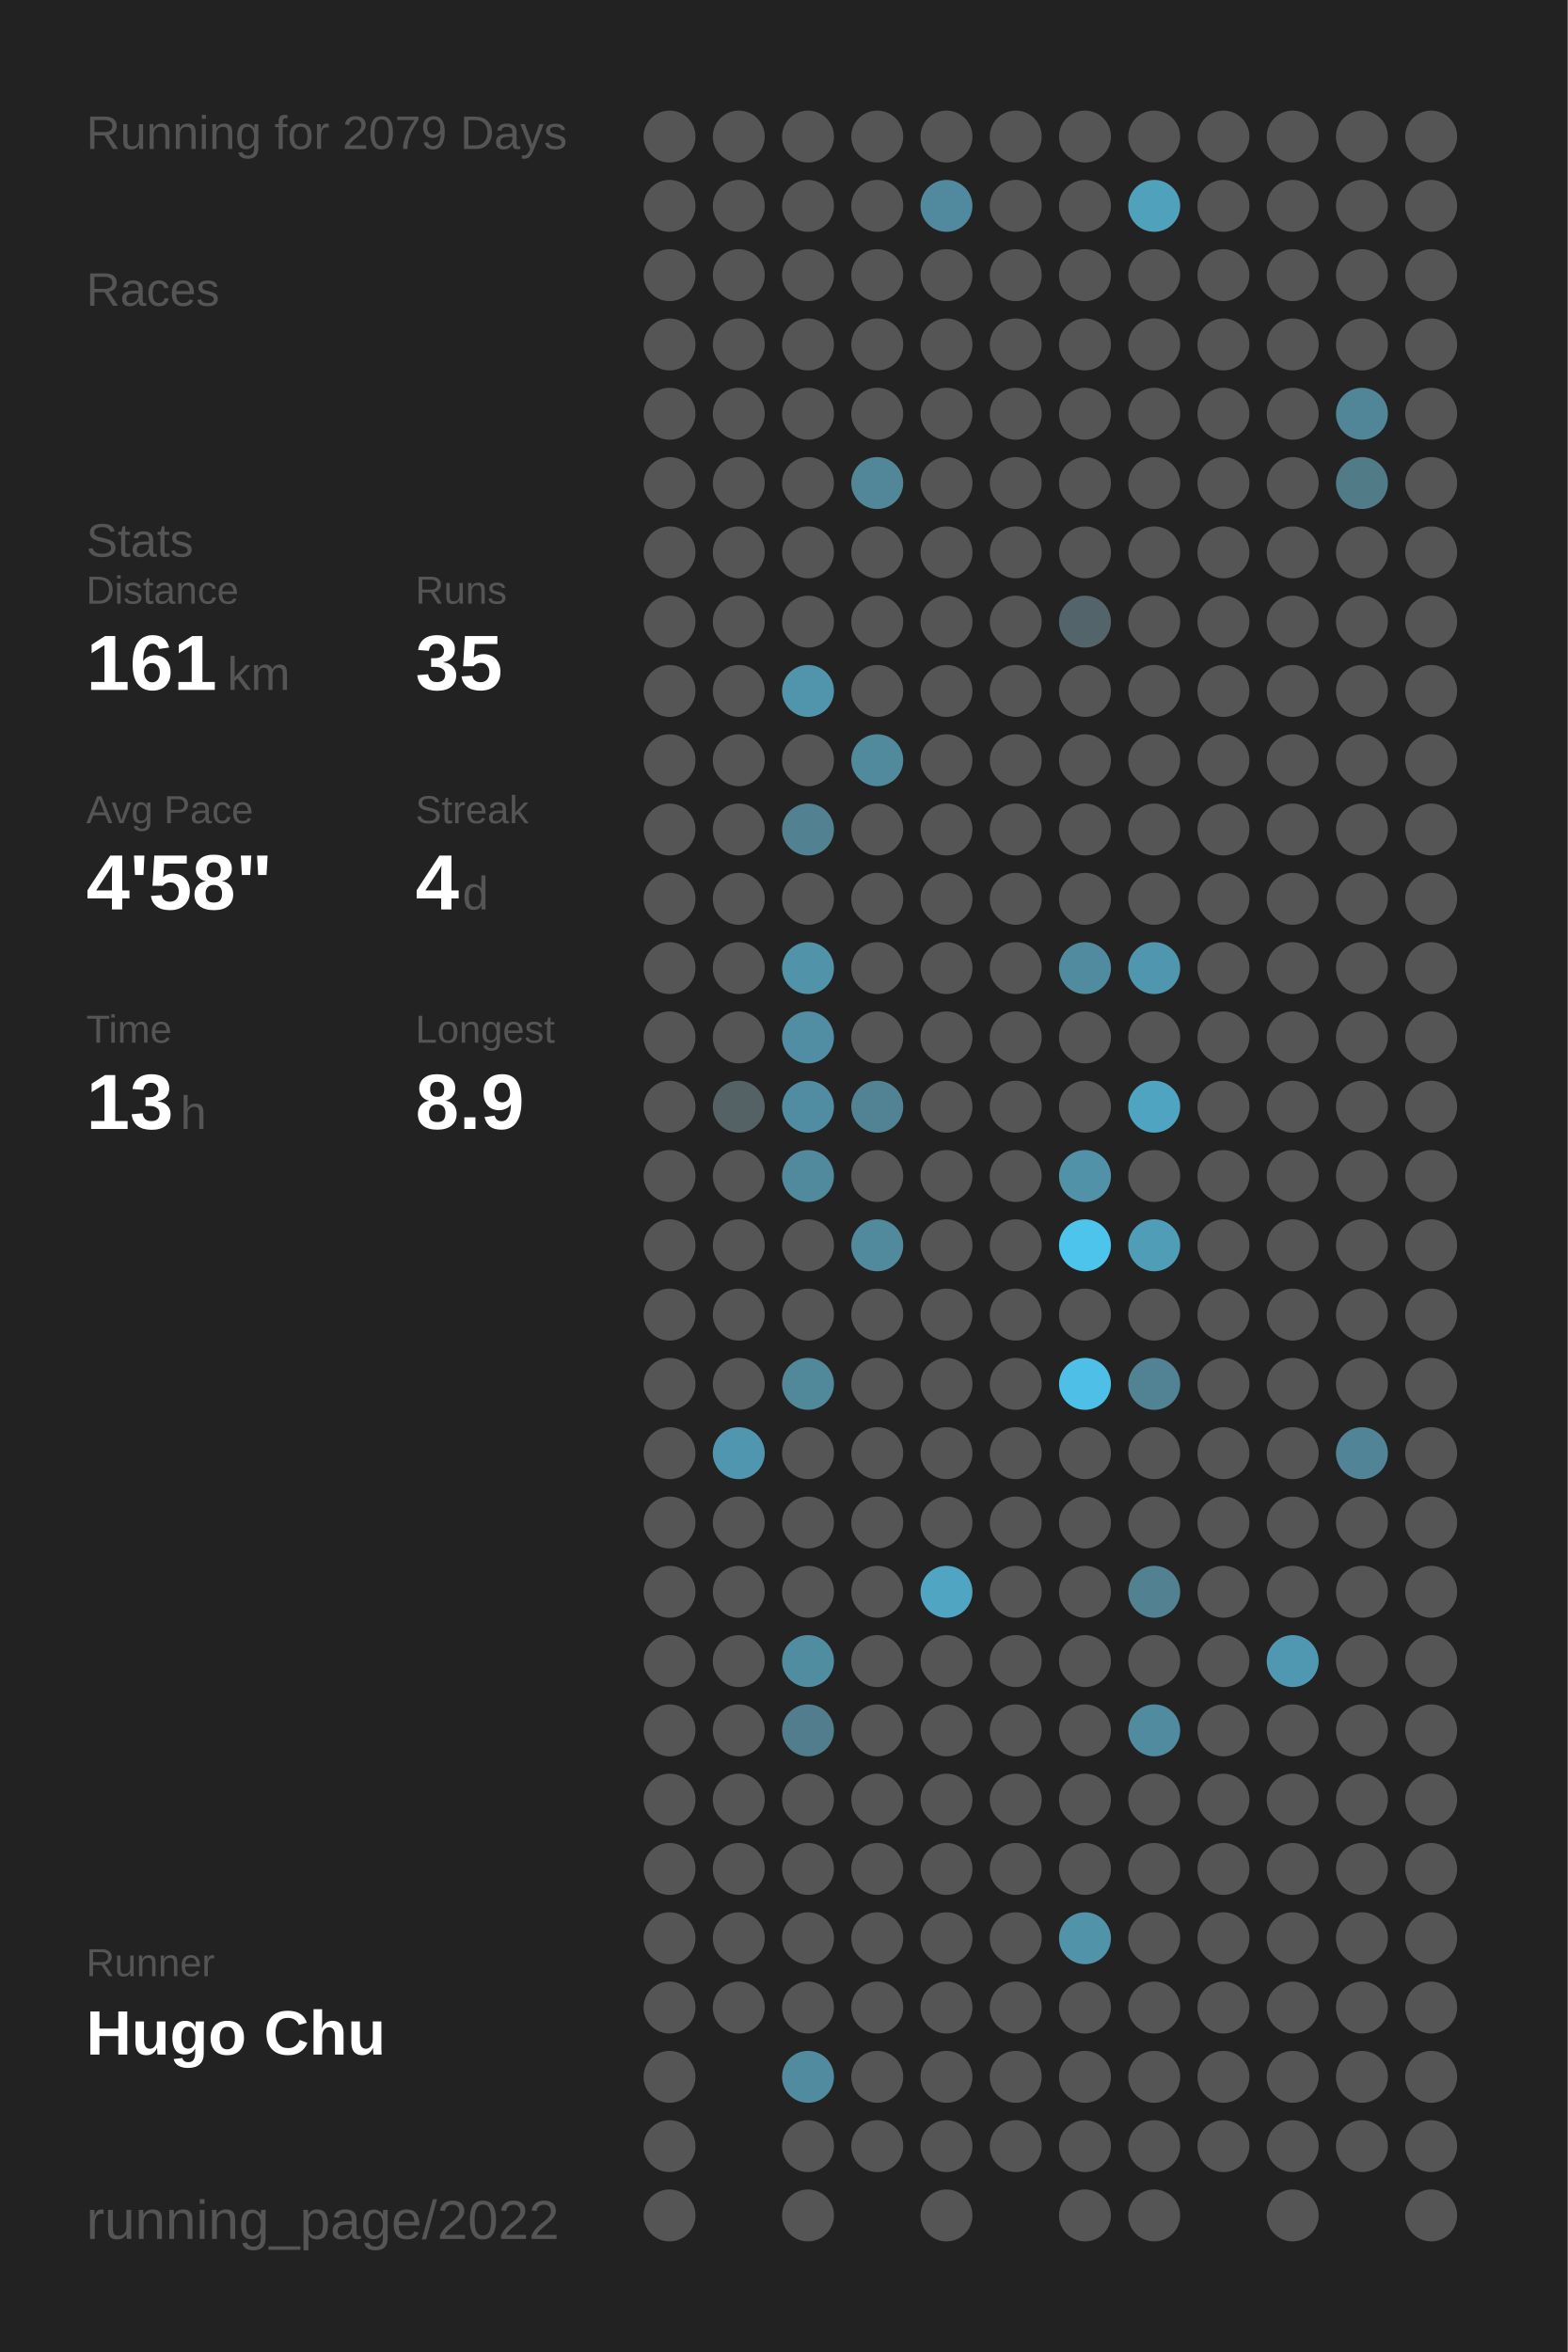
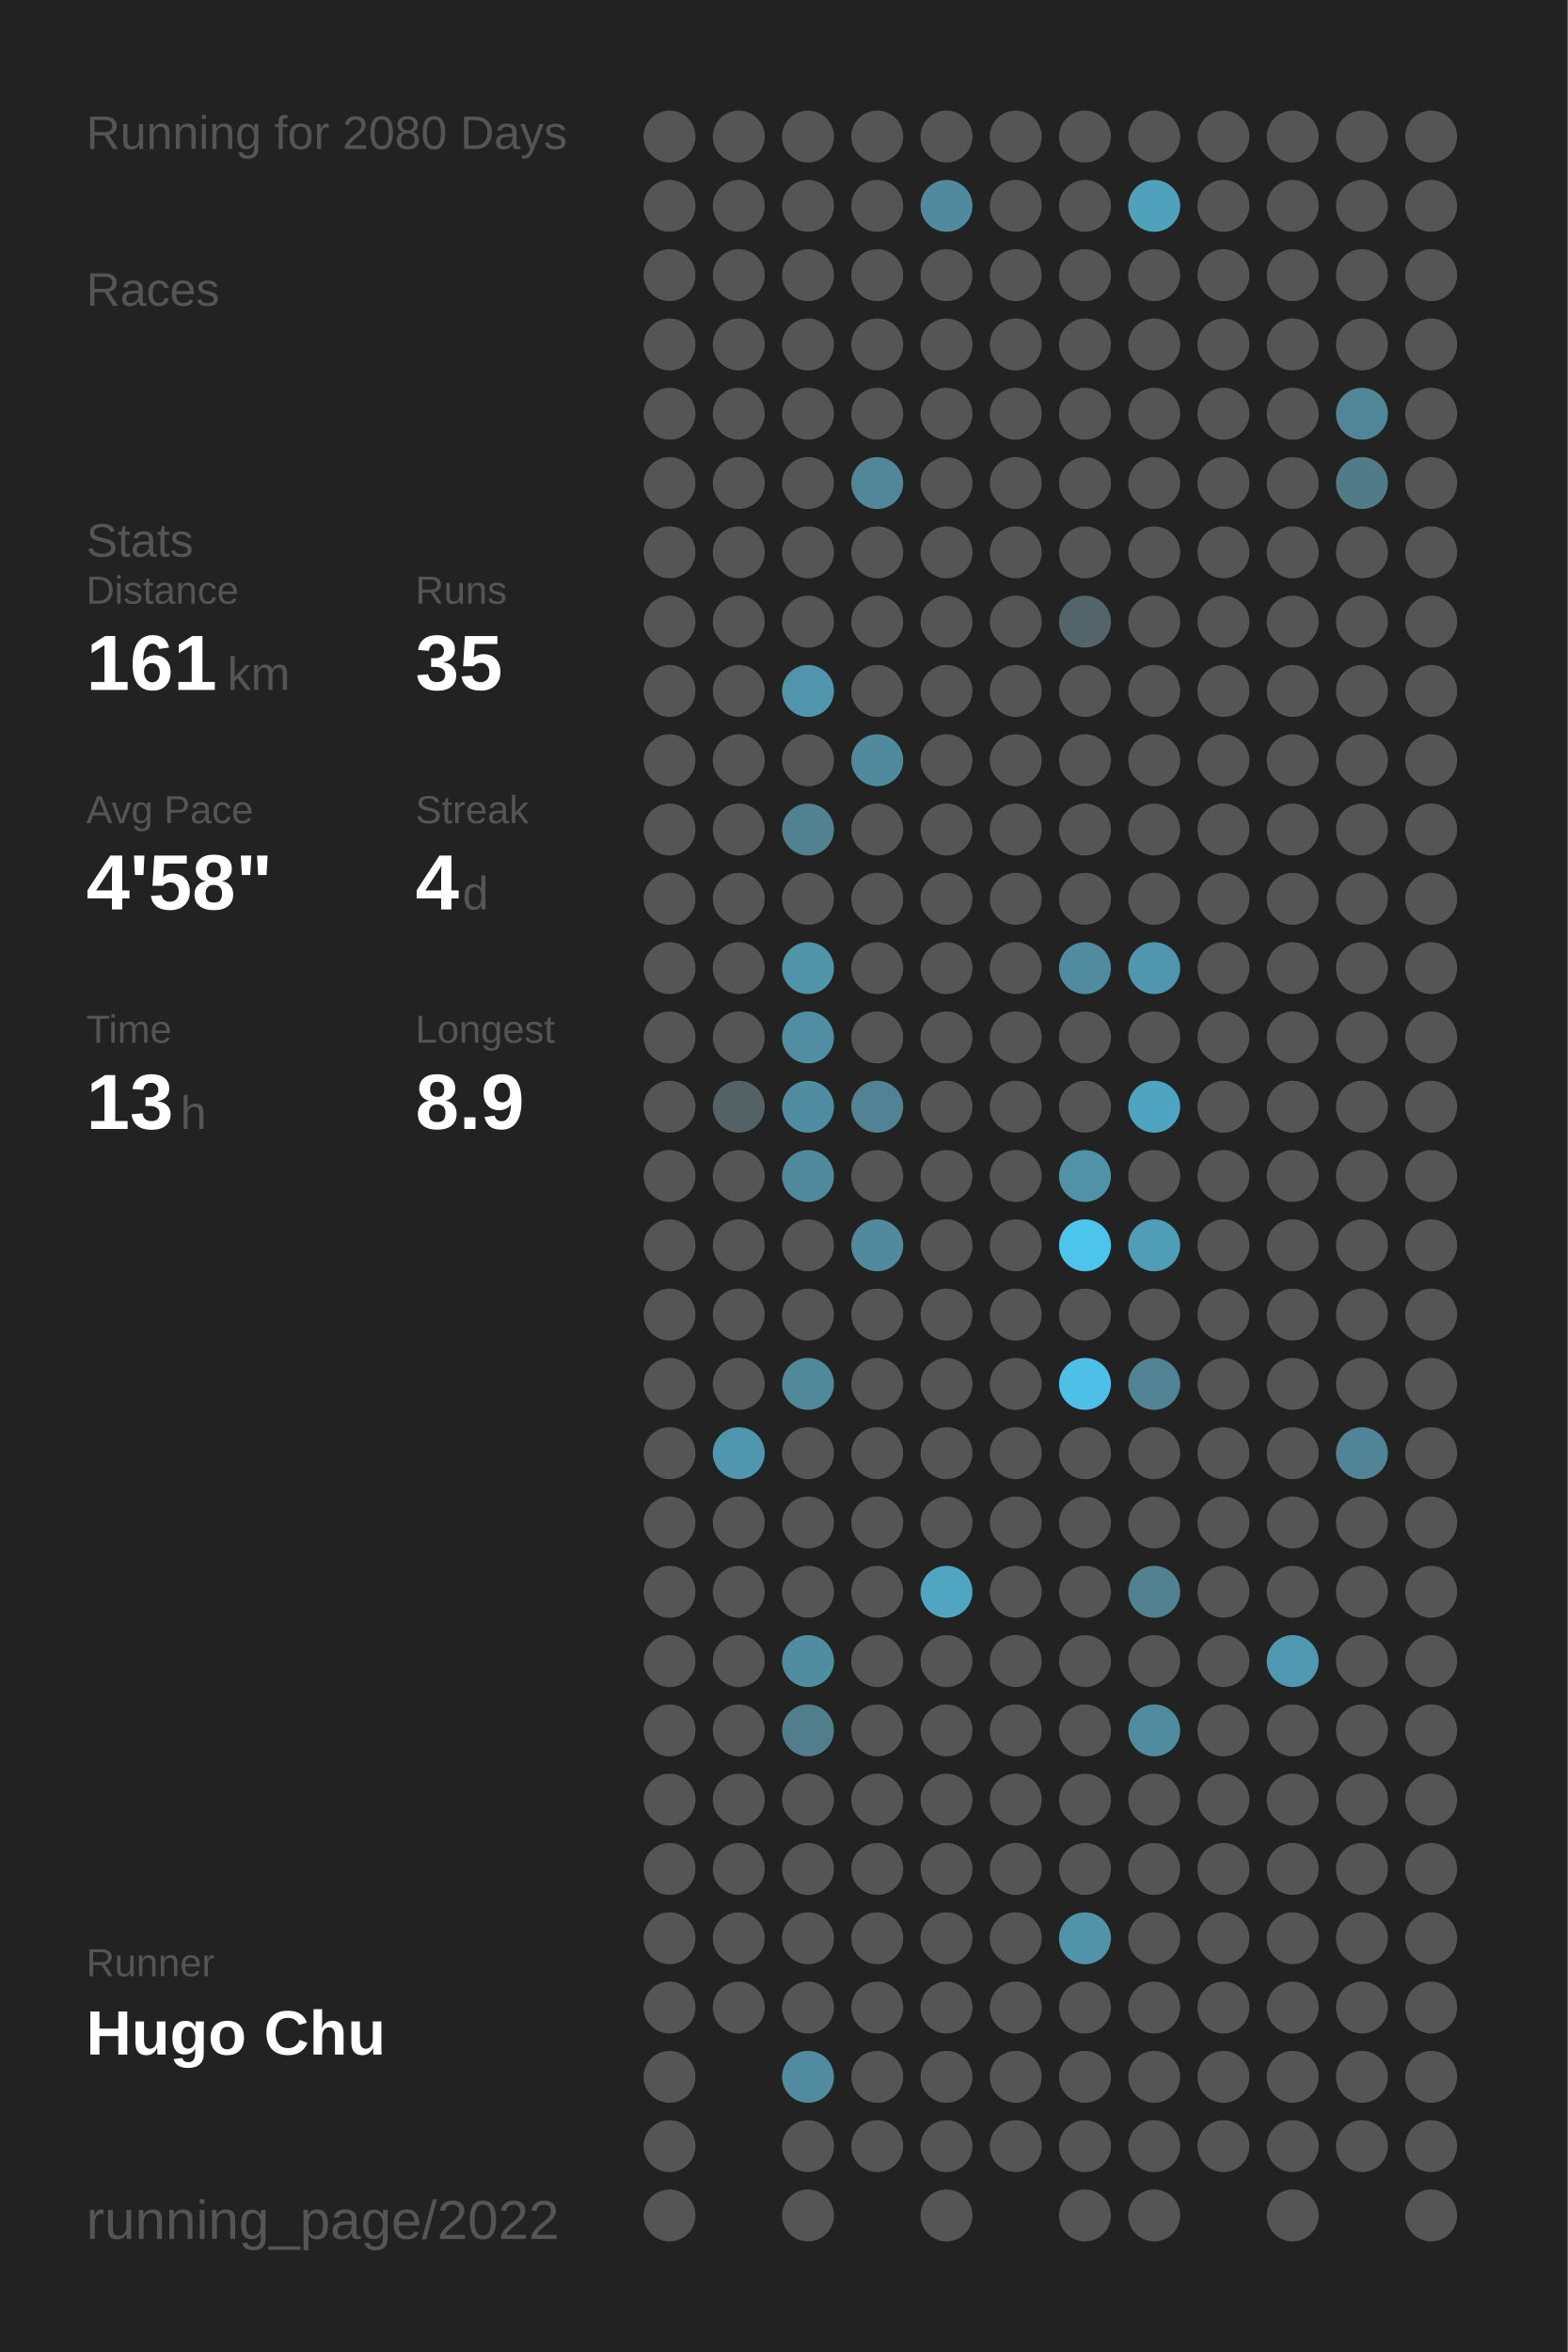
<svg xmlns="http://www.w3.org/2000/svg" baseProfile="full" height="300mm" version="1.1" viewBox="0,0,200,300" width="200mm">
  <defs />
  <rect fill="#222222" height="300" width="200" x="0" y="0" />
-   <text fill="#555555" style="font-size:6px; font-family:Arial;" x="11" y="19">Running for 2079 Days</text>
+   <text fill="#555555" style="font-size:6px; font-family:Arial;" x="11" y="19">Running for 2080 Days</text>
  <text fill="#555555" style="font-size:6px; font-family:Arial;" x="11" y="39">Races</text>
  <text fill="#555555" style="font-size:6px; font-family:Arial;" x="11" y="71">Stats</text>
  <text fill="#555555" style="font-size:5px; font-family:Arial;" x="11" y="77">Distance</text>
  <text fill="#FFFFFF" style="font-size:10px; font-family:Arial; font-weight:bold;" x="11" y="88">161</text>
  <text fill="#555555" style="font-size:6px; font-family:Arial;" x="29" y="88">km</text>
  <text fill="#555555" style="font-size:5px; font-family:Arial;" x="53" y="77">Runs</text>
  <text fill="#FFFFFF" style="font-size:10px; font-family:Arial; font-weight:bold;" x="53" y="88">35</text>
  <text fill="#555555" style="font-size:5px; font-family:Arial;" x="11" y="105">Avg Pace</text>
  <text fill="#FFFFFF" style="font-size:10px; font-family:Arial; font-weight:bold;" x="11" y="116">4'58"</text>
  <text fill="#555555" style="font-size:5px; font-family:Arial;" x="53" y="105">Streak</text>
  <text fill="#FFFFFF" style="font-size:10px; font-family:Arial; font-weight:bold;" x="53" y="116">4</text>
  <text fill="#555555" style="font-size:6px; font-family:Arial;" x="59" y="116">d</text>
  <text fill="#555555" style="font-size:5px; font-family:Arial;" x="11" y="133">Time</text>
  <text fill="#FFFFFF" style="font-size:10px; font-family:Arial; font-weight:bold;" x="11" y="144">13</text>
  <text fill="#555555" style="font-size:6px; font-family:Arial;" x="23" y="144">h</text>
  <text fill="#555555" style="font-size:5px; font-family:Arial;" x="53" y="133">Longest</text>
  <text fill="#FFFFFF" style="font-size:10px; font-family:Arial; font-weight:bold;" x="53" y="144">8.9</text>
  <text fill="#555555" style="font-size:5px; font-family:Arial;" x="11" y="252.065">Runner</text>
  <text fill="#FFFFFF" style="font-size:8px; font-family:Arial; font-weight:bold;" x="11" y="262.065">Hugo Chu</text>
  <text fill="#555555" style="font-size:7px; font-family:Arial;" x="11" y="285.581">running_page/2022</text>
  <circle cx="85.417" cy="17.419" fill="#555555" r="3.312" />
  <circle cx="85.417" cy="26.258" fill="#555555" r="3.312" />
  <circle cx="85.417" cy="35.097" fill="#555555" r="3.312" />
  <circle cx="85.417" cy="43.935" fill="#555555" r="3.312" />
  <circle cx="85.417" cy="52.774" fill="#555555" r="3.312" />
  <circle cx="85.417" cy="61.613" fill="#555555" r="3.312" />
  <circle cx="85.417" cy="70.452" fill="#555555" r="3.312" />
  <circle cx="85.417" cy="79.29" fill="#555555" r="3.312" />
  <circle cx="85.417" cy="88.129" fill="#555555" r="3.312" />
  <circle cx="85.417" cy="96.968" fill="#555555" r="3.312" />
  <circle cx="85.417" cy="105.806" fill="#555555" r="3.312" />
  <circle cx="85.417" cy="114.645" fill="#555555" r="3.312" />
  <circle cx="85.417" cy="123.484" fill="#555555" r="3.312" />
  <circle cx="85.417" cy="132.323" fill="#555555" r="3.312" />
  <circle cx="85.417" cy="141.161" fill="#555555" r="3.312" />
  <circle cx="85.417" cy="150" fill="#555555" r="3.312" />
  <circle cx="85.417" cy="158.839" fill="#555555" r="3.312" />
  <circle cx="85.417" cy="167.677" fill="#555555" r="3.312" />
  <circle cx="85.417" cy="176.516" fill="#555555" r="3.312" />
  <circle cx="85.417" cy="185.355" fill="#555555" r="3.312" />
  <circle cx="85.417" cy="194.194" fill="#555555" r="3.312" />
  <circle cx="85.417" cy="203.032" fill="#555555" r="3.312" />
  <circle cx="85.417" cy="211.871" fill="#555555" r="3.312" />
  <circle cx="85.417" cy="220.71" fill="#555555" r="3.312" />
  <circle cx="85.417" cy="229.548" fill="#555555" r="3.312" />
  <circle cx="85.417" cy="238.387" fill="#555555" r="3.312" />
  <circle cx="85.417" cy="247.226" fill="#555555" r="3.312" />
  <circle cx="85.417" cy="256.065" fill="#555555" r="3.312" />
  <circle cx="85.417" cy="264.903" fill="#555555" r="3.312" />
  <circle cx="85.417" cy="273.742" fill="#555555" r="3.312" />
  <circle cx="85.417" cy="282.581" fill="#555555" r="3.312" />
  <circle cx="94.25" cy="17.419" fill="#555555" r="3.312" />
  <circle cx="94.25" cy="26.258" fill="#555555" r="3.312" />
  <circle cx="94.25" cy="35.097" fill="#555555" r="3.312" />
  <circle cx="94.25" cy="43.935" fill="#555555" r="3.312" />
  <circle cx="94.25" cy="52.774" fill="#555555" r="3.312" />
  <circle cx="94.25" cy="61.613" fill="#555555" r="3.312" />
  <circle cx="94.25" cy="70.452" fill="#555555" r="3.312" />
  <circle cx="94.25" cy="79.29" fill="#555555" r="3.312" />
  <circle cx="94.25" cy="88.129" fill="#555555" r="3.312" />
  <circle cx="94.25" cy="96.968" fill="#555555" r="3.312" />
  <circle cx="94.25" cy="105.806" fill="#555555" r="3.312" />
  <circle cx="94.25" cy="114.645" fill="#555555" r="3.312" />
  <circle cx="94.25" cy="123.484" fill="#555555" r="3.312" />
  <circle cx="94.25" cy="132.323" fill="#555555" r="3.312" />
  <circle cx="94.25" cy="141.161" fill="#546266" r="3.312" />
  <circle cx="94.25" cy="150" fill="#555555" r="3.312" />
  <circle cx="94.25" cy="158.839" fill="#555555" r="3.312" />
  <circle cx="94.25" cy="167.677" fill="#555555" r="3.312" />
  <circle cx="94.25" cy="176.516" fill="#555555" r="3.312" />
  <circle cx="94.25" cy="185.355" fill="#5096ae" r="3.312" />
  <circle cx="94.25" cy="194.194" fill="#555555" r="3.312" />
  <circle cx="94.25" cy="203.032" fill="#555555" r="3.312" />
  <circle cx="94.25" cy="211.871" fill="#555555" r="3.312" />
  <circle cx="94.25" cy="220.71" fill="#555555" r="3.312" />
  <circle cx="94.25" cy="229.548" fill="#555555" r="3.312" />
  <circle cx="94.25" cy="238.387" fill="#555555" r="3.312" />
  <circle cx="94.25" cy="247.226" fill="#555555" r="3.312" />
  <circle cx="94.25" cy="256.065" fill="#555555" r="3.312" />
  <circle cx="103.083" cy="17.419" fill="#555555" r="3.312" />
  <circle cx="103.083" cy="26.258" fill="#555555" r="3.312" />
  <circle cx="103.083" cy="35.097" fill="#555555" r="3.312" />
  <circle cx="103.083" cy="43.935" fill="#555555" r="3.312" />
  <circle cx="103.083" cy="52.774" fill="#555555" r="3.312" />
  <circle cx="103.083" cy="61.613" fill="#555555" r="3.312" />
  <circle cx="103.083" cy="70.452" fill="#555555" r="3.312" />
  <circle cx="103.083" cy="79.29" fill="#555555" r="3.312" />
  <circle cx="103.083" cy="88.129" fill="#5095ac" r="3.312" />
  <circle cx="103.083" cy="96.968" fill="#555555" r="3.312" />
  <circle cx="103.083" cy="105.806" fill="#528191" r="3.312" />
  <circle cx="103.083" cy="114.645" fill="#555555" r="3.312" />
  <circle cx="103.083" cy="123.484" fill="#5193a9" r="3.312" />
  <circle cx="103.083" cy="132.323" fill="#518ea3" r="3.312" />
  <circle cx="103.083" cy="141.161" fill="#518da2" r="3.312" />
  <circle cx="103.083" cy="150" fill="#518a9d" r="3.312" />
  <circle cx="103.083" cy="158.839" fill="#555555" r="3.312" />
  <circle cx="103.083" cy="167.677" fill="#555555" r="3.312" />
  <circle cx="103.083" cy="176.516" fill="#51889a" r="3.312" />
  <circle cx="103.083" cy="185.355" fill="#555555" r="3.312" />
  <circle cx="103.083" cy="194.194" fill="#555555" r="3.312" />
  <circle cx="103.083" cy="203.032" fill="#555555" r="3.312" />
  <circle cx="103.083" cy="211.871" fill="#518da1" r="3.312" />
  <circle cx="103.083" cy="220.71" fill="#527d8c" r="3.312" />
  <circle cx="103.083" cy="229.548" fill="#555555" r="3.312" />
  <circle cx="103.083" cy="238.387" fill="#555555" r="3.312" />
  <circle cx="103.083" cy="247.226" fill="#555555" r="3.312" />
  <circle cx="103.083" cy="256.065" fill="#555555" r="3.312" />
  <circle cx="103.083" cy="264.903" fill="#518b9f" r="3.312" />
  <circle cx="103.083" cy="273.742" fill="#555555" r="3.312" />
  <circle cx="103.083" cy="282.581" fill="#555555" r="3.312" />
  <circle cx="111.917" cy="17.419" fill="#555555" r="3.312" />
  <circle cx="111.917" cy="26.258" fill="#555555" r="3.312" />
  <circle cx="111.917" cy="35.097" fill="#555555" r="3.312" />
  <circle cx="111.917" cy="43.935" fill="#555555" r="3.312" />
  <circle cx="111.917" cy="52.774" fill="#555555" r="3.312" />
  <circle cx="111.917" cy="61.613" fill="#518799" r="3.312" />
  <circle cx="111.917" cy="70.452" fill="#555555" r="3.312" />
  <circle cx="111.917" cy="79.29" fill="#555555" r="3.312" />
  <circle cx="111.917" cy="88.129" fill="#555555" r="3.312" />
  <circle cx="111.917" cy="96.968" fill="#518a9d" r="3.312" />
  <circle cx="111.917" cy="105.806" fill="#555555" r="3.312" />
  <circle cx="111.917" cy="114.645" fill="#555555" r="3.312" />
  <circle cx="111.917" cy="123.484" fill="#555555" r="3.312" />
  <circle cx="111.917" cy="132.323" fill="#555555" r="3.312" />
  <circle cx="111.917" cy="141.161" fill="#528394" r="3.312" />
  <circle cx="111.917" cy="150" fill="#555555" r="3.312" />
  <circle cx="111.917" cy="158.839" fill="#518a9d" r="3.312" />
  <circle cx="111.917" cy="167.677" fill="#555555" r="3.312" />
  <circle cx="111.917" cy="176.516" fill="#555555" r="3.312" />
  <circle cx="111.917" cy="185.355" fill="#555555" r="3.312" />
  <circle cx="111.917" cy="194.194" fill="#555555" r="3.312" />
  <circle cx="111.917" cy="203.032" fill="#555555" r="3.312" />
  <circle cx="111.917" cy="211.871" fill="#555555" r="3.312" />
  <circle cx="111.917" cy="220.71" fill="#555555" r="3.312" />
  <circle cx="111.917" cy="229.548" fill="#555555" r="3.312" />
  <circle cx="111.917" cy="238.387" fill="#555555" r="3.312" />
  <circle cx="111.917" cy="247.226" fill="#555555" r="3.312" />
  <circle cx="111.917" cy="256.065" fill="#555555" r="3.312" />
  <circle cx="111.917" cy="264.903" fill="#555555" r="3.312" />
  <circle cx="111.917" cy="273.742" fill="#555555" r="3.312" />
  <circle cx="120.75" cy="17.419" fill="#555555" r="3.312" />
  <circle cx="120.75" cy="26.258" fill="#518a9e" r="3.312" />
  <circle cx="120.75" cy="35.097" fill="#555555" r="3.312" />
  <circle cx="120.75" cy="43.935" fill="#555555" r="3.312" />
  <circle cx="120.75" cy="52.774" fill="#555555" r="3.312" />
  <circle cx="120.75" cy="61.613" fill="#555555" r="3.312" />
  <circle cx="120.75" cy="70.452" fill="#555555" r="3.312" />
  <circle cx="120.75" cy="79.29" fill="#555555" r="3.312" />
  <circle cx="120.75" cy="88.129" fill="#555555" r="3.312" />
  <circle cx="120.75" cy="96.968" fill="#555555" r="3.312" />
  <circle cx="120.75" cy="105.806" fill="#555555" r="3.312" />
  <circle cx="120.75" cy="114.645" fill="#555555" r="3.312" />
  <circle cx="120.75" cy="123.484" fill="#555555" r="3.312" />
  <circle cx="120.75" cy="132.323" fill="#555555" r="3.312" />
  <circle cx="120.75" cy="141.161" fill="#555555" r="3.312" />
  <circle cx="120.75" cy="150" fill="#555555" r="3.312" />
  <circle cx="120.75" cy="158.839" fill="#555555" r="3.312" />
  <circle cx="120.75" cy="167.677" fill="#555555" r="3.312" />
  <circle cx="120.75" cy="176.516" fill="#555555" r="3.312" />
  <circle cx="120.75" cy="185.355" fill="#555555" r="3.312" />
  <circle cx="120.75" cy="194.194" fill="#555555" r="3.312" />
  <circle cx="120.75" cy="203.032" fill="#4fa5c2" r="3.312" />
  <circle cx="120.75" cy="211.871" fill="#555555" r="3.312" />
  <circle cx="120.75" cy="220.71" fill="#555555" r="3.312" />
  <circle cx="120.75" cy="229.548" fill="#555555" r="3.312" />
  <circle cx="120.75" cy="238.387" fill="#555555" r="3.312" />
  <circle cx="120.75" cy="247.226" fill="#555555" r="3.312" />
  <circle cx="120.75" cy="256.065" fill="#555555" r="3.312" />
  <circle cx="120.75" cy="264.903" fill="#555555" r="3.312" />
  <circle cx="120.75" cy="273.742" fill="#555555" r="3.312" />
  <circle cx="120.75" cy="282.581" fill="#555555" r="3.312" />
  <circle cx="129.583" cy="17.419" fill="#555555" r="3.312" />
  <circle cx="129.583" cy="26.258" fill="#555555" r="3.312" />
  <circle cx="129.583" cy="35.097" fill="#555555" r="3.312" />
  <circle cx="129.583" cy="43.935" fill="#555555" r="3.312" />
  <circle cx="129.583" cy="52.774" fill="#555555" r="3.312" />
  <circle cx="129.583" cy="61.613" fill="#555555" r="3.312" />
  <circle cx="129.583" cy="70.452" fill="#555555" r="3.312" />
  <circle cx="129.583" cy="79.29" fill="#555555" r="3.312" />
  <circle cx="129.583" cy="88.129" fill="#555555" r="3.312" />
  <circle cx="129.583" cy="96.968" fill="#555555" r="3.312" />
  <circle cx="129.583" cy="105.806" fill="#555555" r="3.312" />
  <circle cx="129.583" cy="114.645" fill="#555555" r="3.312" />
  <circle cx="129.583" cy="123.484" fill="#555555" r="3.312" />
  <circle cx="129.583" cy="132.323" fill="#555555" r="3.312" />
  <circle cx="129.583" cy="141.161" fill="#555555" r="3.312" />
  <circle cx="129.583" cy="150" fill="#555555" r="3.312" />
  <circle cx="129.583" cy="158.839" fill="#555555" r="3.312" />
  <circle cx="129.583" cy="167.677" fill="#555555" r="3.312" />
  <circle cx="129.583" cy="176.516" fill="#555555" r="3.312" />
  <circle cx="129.583" cy="185.355" fill="#555555" r="3.312" />
  <circle cx="129.583" cy="194.194" fill="#555555" r="3.312" />
  <circle cx="129.583" cy="203.032" fill="#555555" r="3.312" />
  <circle cx="129.583" cy="211.871" fill="#555555" r="3.312" />
  <circle cx="129.583" cy="220.71" fill="#555555" r="3.312" />
  <circle cx="129.583" cy="229.548" fill="#555555" r="3.312" />
  <circle cx="129.583" cy="238.387" fill="#555555" r="3.312" />
  <circle cx="129.583" cy="247.226" fill="#555555" r="3.312" />
  <circle cx="129.583" cy="256.065" fill="#555555" r="3.312" />
  <circle cx="129.583" cy="264.903" fill="#555555" r="3.312" />
  <circle cx="129.583" cy="273.742" fill="#555555" r="3.312" />
  <circle cx="138.417" cy="17.419" fill="#555555" r="3.312" />
  <circle cx="138.417" cy="26.258" fill="#555555" r="3.312" />
  <circle cx="138.417" cy="35.097" fill="#555555" r="3.312" />
  <circle cx="138.417" cy="43.935" fill="#555555" r="3.312" />
  <circle cx="138.417" cy="52.774" fill="#555555" r="3.312" />
  <circle cx="138.417" cy="61.613" fill="#555555" r="3.312" />
  <circle cx="138.417" cy="70.452" fill="#555555" r="3.312" />
  <circle cx="138.417" cy="79.29" fill="#53656b" r="3.312" />
  <circle cx="138.417" cy="88.129" fill="#555555" r="3.312" />
  <circle cx="138.417" cy="96.968" fill="#555555" r="3.312" />
  <circle cx="138.417" cy="105.806" fill="#555555" r="3.312" />
  <circle cx="138.417" cy="114.645" fill="#555555" r="3.312" />
  <circle cx="138.417" cy="123.484" fill="#518b9f" r="3.312" />
  <circle cx="138.417" cy="132.323" fill="#555555" r="3.312" />
  <circle cx="138.417" cy="141.161" fill="#555555" r="3.312" />
  <circle cx="138.417" cy="150" fill="#5192a8" r="3.312" />
  <circle cx="138.417" cy="158.839" fill="#4dc4ec" r="3.312" />
  <circle cx="138.417" cy="167.677" fill="#555555" r="3.312" />
  <circle cx="138.417" cy="176.516" fill="#4ec0e7" r="3.312" />
  <circle cx="138.417" cy="185.355" fill="#555555" r="3.312" />
  <circle cx="138.417" cy="194.194" fill="#555555" r="3.312" />
  <circle cx="138.417" cy="203.032" fill="#555555" r="3.312" />
  <circle cx="138.417" cy="211.871" fill="#555555" r="3.312" />
  <circle cx="138.417" cy="220.71" fill="#555555" r="3.312" />
  <circle cx="138.417" cy="229.548" fill="#555555" r="3.312" />
  <circle cx="138.417" cy="238.387" fill="#555555" r="3.312" />
  <circle cx="138.417" cy="247.226" fill="#5193a9" r="3.312" />
  <circle cx="138.417" cy="256.065" fill="#555555" r="3.312" />
  <circle cx="138.417" cy="264.903" fill="#555555" r="3.312" />
  <circle cx="138.417" cy="273.742" fill="#555555" r="3.312" />
  <circle cx="138.417" cy="282.581" fill="#555555" r="3.312" />
  <circle cx="147.25" cy="17.419" fill="#555555" r="3.312" />
  <circle cx="147.25" cy="26.258" fill="#50a1bc" r="3.312" />
  <circle cx="147.25" cy="35.097" fill="#555555" r="3.312" />
  <circle cx="147.25" cy="43.935" fill="#555555" r="3.312" />
  <circle cx="147.25" cy="52.774" fill="#555555" r="3.312" />
  <circle cx="147.25" cy="61.613" fill="#555555" r="3.312" />
  <circle cx="147.25" cy="70.452" fill="#555555" r="3.312" />
  <circle cx="147.25" cy="79.29" fill="#555555" r="3.312" />
  <circle cx="147.25" cy="88.129" fill="#555555" r="3.312" />
  <circle cx="147.25" cy="96.968" fill="#555555" r="3.312" />
  <circle cx="147.25" cy="105.806" fill="#555555" r="3.312" />
  <circle cx="147.25" cy="114.645" fill="#555555" r="3.312" />
  <circle cx="147.25" cy="123.484" fill="#5096ae" r="3.312" />
  <circle cx="147.25" cy="132.323" fill="#555555" r="3.312" />
  <circle cx="147.25" cy="141.161" fill="#4fa5c1" r="3.312" />
  <circle cx="147.25" cy="150" fill="#555555" r="3.312" />
  <circle cx="147.25" cy="158.839" fill="#509db7" r="3.312" />
  <circle cx="147.25" cy="167.677" fill="#555555" r="3.312" />
  <circle cx="147.25" cy="176.516" fill="#528394" r="3.312" />
  <circle cx="147.25" cy="185.355" fill="#555555" r="3.312" />
  <circle cx="147.25" cy="194.194" fill="#555555" r="3.312" />
  <circle cx="147.25" cy="203.032" fill="#528292" r="3.312" />
  <circle cx="147.25" cy="211.871" fill="#555555" r="3.312" />
  <circle cx="147.25" cy="220.71" fill="#518b9f" r="3.312" />
  <circle cx="147.25" cy="229.548" fill="#555555" r="3.312" />
  <circle cx="147.25" cy="238.387" fill="#555555" r="3.312" />
  <circle cx="147.25" cy="247.226" fill="#555555" r="3.312" />
  <circle cx="147.25" cy="256.065" fill="#555555" r="3.312" />
  <circle cx="147.25" cy="264.903" fill="#555555" r="3.312" />
  <circle cx="147.25" cy="273.742" fill="#555555" r="3.312" />
  <circle cx="147.25" cy="282.581" fill="#555555" r="3.312" />
  <circle cx="156.083" cy="17.419" fill="#555555" r="3.312" />
  <circle cx="156.083" cy="26.258" fill="#555555" r="3.312" />
  <circle cx="156.083" cy="35.097" fill="#555555" r="3.312" />
  <circle cx="156.083" cy="43.935" fill="#555555" r="3.312" />
  <circle cx="156.083" cy="52.774" fill="#555555" r="3.312" />
  <circle cx="156.083" cy="61.613" fill="#555555" r="3.312" />
  <circle cx="156.083" cy="70.452" fill="#555555" r="3.312" />
  <circle cx="156.083" cy="79.29" fill="#555555" r="3.312" />
  <circle cx="156.083" cy="88.129" fill="#555555" r="3.312" />
  <circle cx="156.083" cy="96.968" fill="#555555" r="3.312" />
  <circle cx="156.083" cy="105.806" fill="#555555" r="3.312" />
  <circle cx="156.083" cy="114.645" fill="#555555" r="3.312" />
  <circle cx="156.083" cy="123.484" fill="#555555" r="3.312" />
  <circle cx="156.083" cy="132.323" fill="#555555" r="3.312" />
  <circle cx="156.083" cy="141.161" fill="#555555" r="3.312" />
  <circle cx="156.083" cy="150" fill="#555555" r="3.312" />
  <circle cx="156.083" cy="158.839" fill="#555555" r="3.312" />
  <circle cx="156.083" cy="167.677" fill="#555555" r="3.312" />
  <circle cx="156.083" cy="176.516" fill="#555555" r="3.312" />
  <circle cx="156.083" cy="185.355" fill="#555555" r="3.312" />
  <circle cx="156.083" cy="194.194" fill="#555555" r="3.312" />
  <circle cx="156.083" cy="203.032" fill="#555555" r="3.312" />
  <circle cx="156.083" cy="211.871" fill="#555555" r="3.312" />
  <circle cx="156.083" cy="220.71" fill="#555555" r="3.312" />
  <circle cx="156.083" cy="229.548" fill="#555555" r="3.312" />
  <circle cx="156.083" cy="238.387" fill="#555555" r="3.312" />
  <circle cx="156.083" cy="247.226" fill="#555555" r="3.312" />
  <circle cx="156.083" cy="256.065" fill="#555555" r="3.312" />
  <circle cx="156.083" cy="264.903" fill="#555555" r="3.312" />
  <circle cx="156.083" cy="273.742" fill="#555555" r="3.312" />
  <circle cx="164.917" cy="17.419" fill="#555555" r="3.312" />
  <circle cx="164.917" cy="26.258" fill="#555555" r="3.312" />
  <circle cx="164.917" cy="35.097" fill="#555555" r="3.312" />
  <circle cx="164.917" cy="43.935" fill="#555555" r="3.312" />
  <circle cx="164.917" cy="52.774" fill="#555555" r="3.312" />
  <circle cx="164.917" cy="61.613" fill="#555555" r="3.312" />
  <circle cx="164.917" cy="70.452" fill="#555555" r="3.312" />
  <circle cx="164.917" cy="79.29" fill="#555555" r="3.312" />
  <circle cx="164.917" cy="88.129" fill="#555555" r="3.312" />
  <circle cx="164.917" cy="96.968" fill="#555555" r="3.312" />
  <circle cx="164.917" cy="105.806" fill="#555555" r="3.312" />
  <circle cx="164.917" cy="114.645" fill="#555555" r="3.312" />
  <circle cx="164.917" cy="123.484" fill="#555555" r="3.312" />
  <circle cx="164.917" cy="132.323" fill="#555555" r="3.312" />
  <circle cx="164.917" cy="141.161" fill="#555555" r="3.312" />
  <circle cx="164.917" cy="150" fill="#555555" r="3.312" />
  <circle cx="164.917" cy="158.839" fill="#555555" r="3.312" />
  <circle cx="164.917" cy="167.677" fill="#555555" r="3.312" />
  <circle cx="164.917" cy="176.516" fill="#555555" r="3.312" />
  <circle cx="164.917" cy="185.355" fill="#555555" r="3.312" />
  <circle cx="164.917" cy="194.194" fill="#555555" r="3.312" />
  <circle cx="164.917" cy="203.032" fill="#555555" r="3.312" />
  <circle cx="164.917" cy="211.871" fill="#5098b1" r="3.312" />
  <circle cx="164.917" cy="220.71" fill="#555555" r="3.312" />
  <circle cx="164.917" cy="229.548" fill="#555555" r="3.312" />
  <circle cx="164.917" cy="238.387" fill="#555555" r="3.312" />
  <circle cx="164.917" cy="247.226" fill="#555555" r="3.312" />
  <circle cx="164.917" cy="256.065" fill="#555555" r="3.312" />
  <circle cx="164.917" cy="264.903" fill="#555555" r="3.312" />
  <circle cx="164.917" cy="273.742" fill="#555555" r="3.312" />
  <circle cx="164.917" cy="282.581" fill="#555555" r="3.312" />
  <circle cx="173.75" cy="17.419" fill="#555555" r="3.312" />
  <circle cx="173.75" cy="26.258" fill="#555555" r="3.312" />
  <circle cx="173.75" cy="35.097" fill="#555555" r="3.312" />
  <circle cx="173.75" cy="43.935" fill="#555555" r="3.312" />
  <circle cx="173.75" cy="52.774" fill="#518698" r="3.312" />
  <circle cx="173.75" cy="61.613" fill="#527b88" r="3.312" />
  <circle cx="173.75" cy="70.452" fill="#555555" r="3.312" />
  <circle cx="173.75" cy="79.29" fill="#555555" r="3.312" />
  <circle cx="173.75" cy="88.129" fill="#555555" r="3.312" />
  <circle cx="173.75" cy="96.968" fill="#555555" r="3.312" />
  <circle cx="173.75" cy="105.806" fill="#555555" r="3.312" />
  <circle cx="173.75" cy="114.645" fill="#555555" r="3.312" />
  <circle cx="173.75" cy="123.484" fill="#555555" r="3.312" />
  <circle cx="173.75" cy="132.323" fill="#555555" r="3.312" />
  <circle cx="173.75" cy="141.161" fill="#555555" r="3.312" />
  <circle cx="173.75" cy="150" fill="#555555" r="3.312" />
  <circle cx="173.75" cy="158.839" fill="#555555" r="3.312" />
  <circle cx="173.75" cy="167.677" fill="#555555" r="3.312" />
  <circle cx="173.75" cy="176.516" fill="#555555" r="3.312" />
  <circle cx="173.75" cy="185.355" fill="#518496" r="3.312" />
  <circle cx="173.75" cy="194.194" fill="#555555" r="3.312" />
  <circle cx="173.75" cy="203.032" fill="#555555" r="3.312" />
  <circle cx="173.75" cy="211.871" fill="#555555" r="3.312" />
  <circle cx="173.75" cy="220.71" fill="#555555" r="3.312" />
  <circle cx="173.75" cy="229.548" fill="#555555" r="3.312" />
  <circle cx="173.75" cy="238.387" fill="#555555" r="3.312" />
  <circle cx="173.75" cy="247.226" fill="#555555" r="3.312" />
  <circle cx="173.75" cy="256.065" fill="#555555" r="3.312" />
  <circle cx="173.75" cy="264.903" fill="#555555" r="3.312" />
  <circle cx="173.75" cy="273.742" fill="#555555" r="3.312" />
  <circle cx="182.583" cy="17.419" fill="#555555" r="3.312" />
  <circle cx="182.583" cy="26.258" fill="#555555" r="3.312" />
  <circle cx="182.583" cy="35.097" fill="#555555" r="3.312" />
  <circle cx="182.583" cy="43.935" fill="#555555" r="3.312" />
  <circle cx="182.583" cy="52.774" fill="#555555" r="3.312" />
  <circle cx="182.583" cy="61.613" fill="#555555" r="3.312" />
  <circle cx="182.583" cy="70.452" fill="#555555" r="3.312" />
  <circle cx="182.583" cy="79.29" fill="#555555" r="3.312" />
  <circle cx="182.583" cy="88.129" fill="#555555" r="3.312" />
  <circle cx="182.583" cy="96.968" fill="#555555" r="3.312" />
  <circle cx="182.583" cy="105.806" fill="#555555" r="3.312" />
  <circle cx="182.583" cy="114.645" fill="#555555" r="3.312" />
  <circle cx="182.583" cy="123.484" fill="#555555" r="3.312" />
  <circle cx="182.583" cy="132.323" fill="#555555" r="3.312" />
  <circle cx="182.583" cy="141.161" fill="#555555" r="3.312" />
  <circle cx="182.583" cy="150" fill="#555555" r="3.312" />
  <circle cx="182.583" cy="158.839" fill="#555555" r="3.312" />
  <circle cx="182.583" cy="167.677" fill="#555555" r="3.312" />
  <circle cx="182.583" cy="176.516" fill="#555555" r="3.312" />
  <circle cx="182.583" cy="185.355" fill="#555555" r="3.312" />
  <circle cx="182.583" cy="194.194" fill="#555555" r="3.312" />
  <circle cx="182.583" cy="203.032" fill="#555555" r="3.312" />
  <circle cx="182.583" cy="211.871" fill="#555555" r="3.312" />
  <circle cx="182.583" cy="220.71" fill="#555555" r="3.312" />
  <circle cx="182.583" cy="229.548" fill="#555555" r="3.312" />
  <circle cx="182.583" cy="238.387" fill="#555555" r="3.312" />
  <circle cx="182.583" cy="247.226" fill="#555555" r="3.312" />
  <circle cx="182.583" cy="256.065" fill="#555555" r="3.312" />
  <circle cx="182.583" cy="264.903" fill="#555555" r="3.312" />
  <circle cx="182.583" cy="273.742" fill="#555555" r="3.312" />
  <circle cx="182.583" cy="282.581" fill="#555555" r="3.312" />
</svg>
